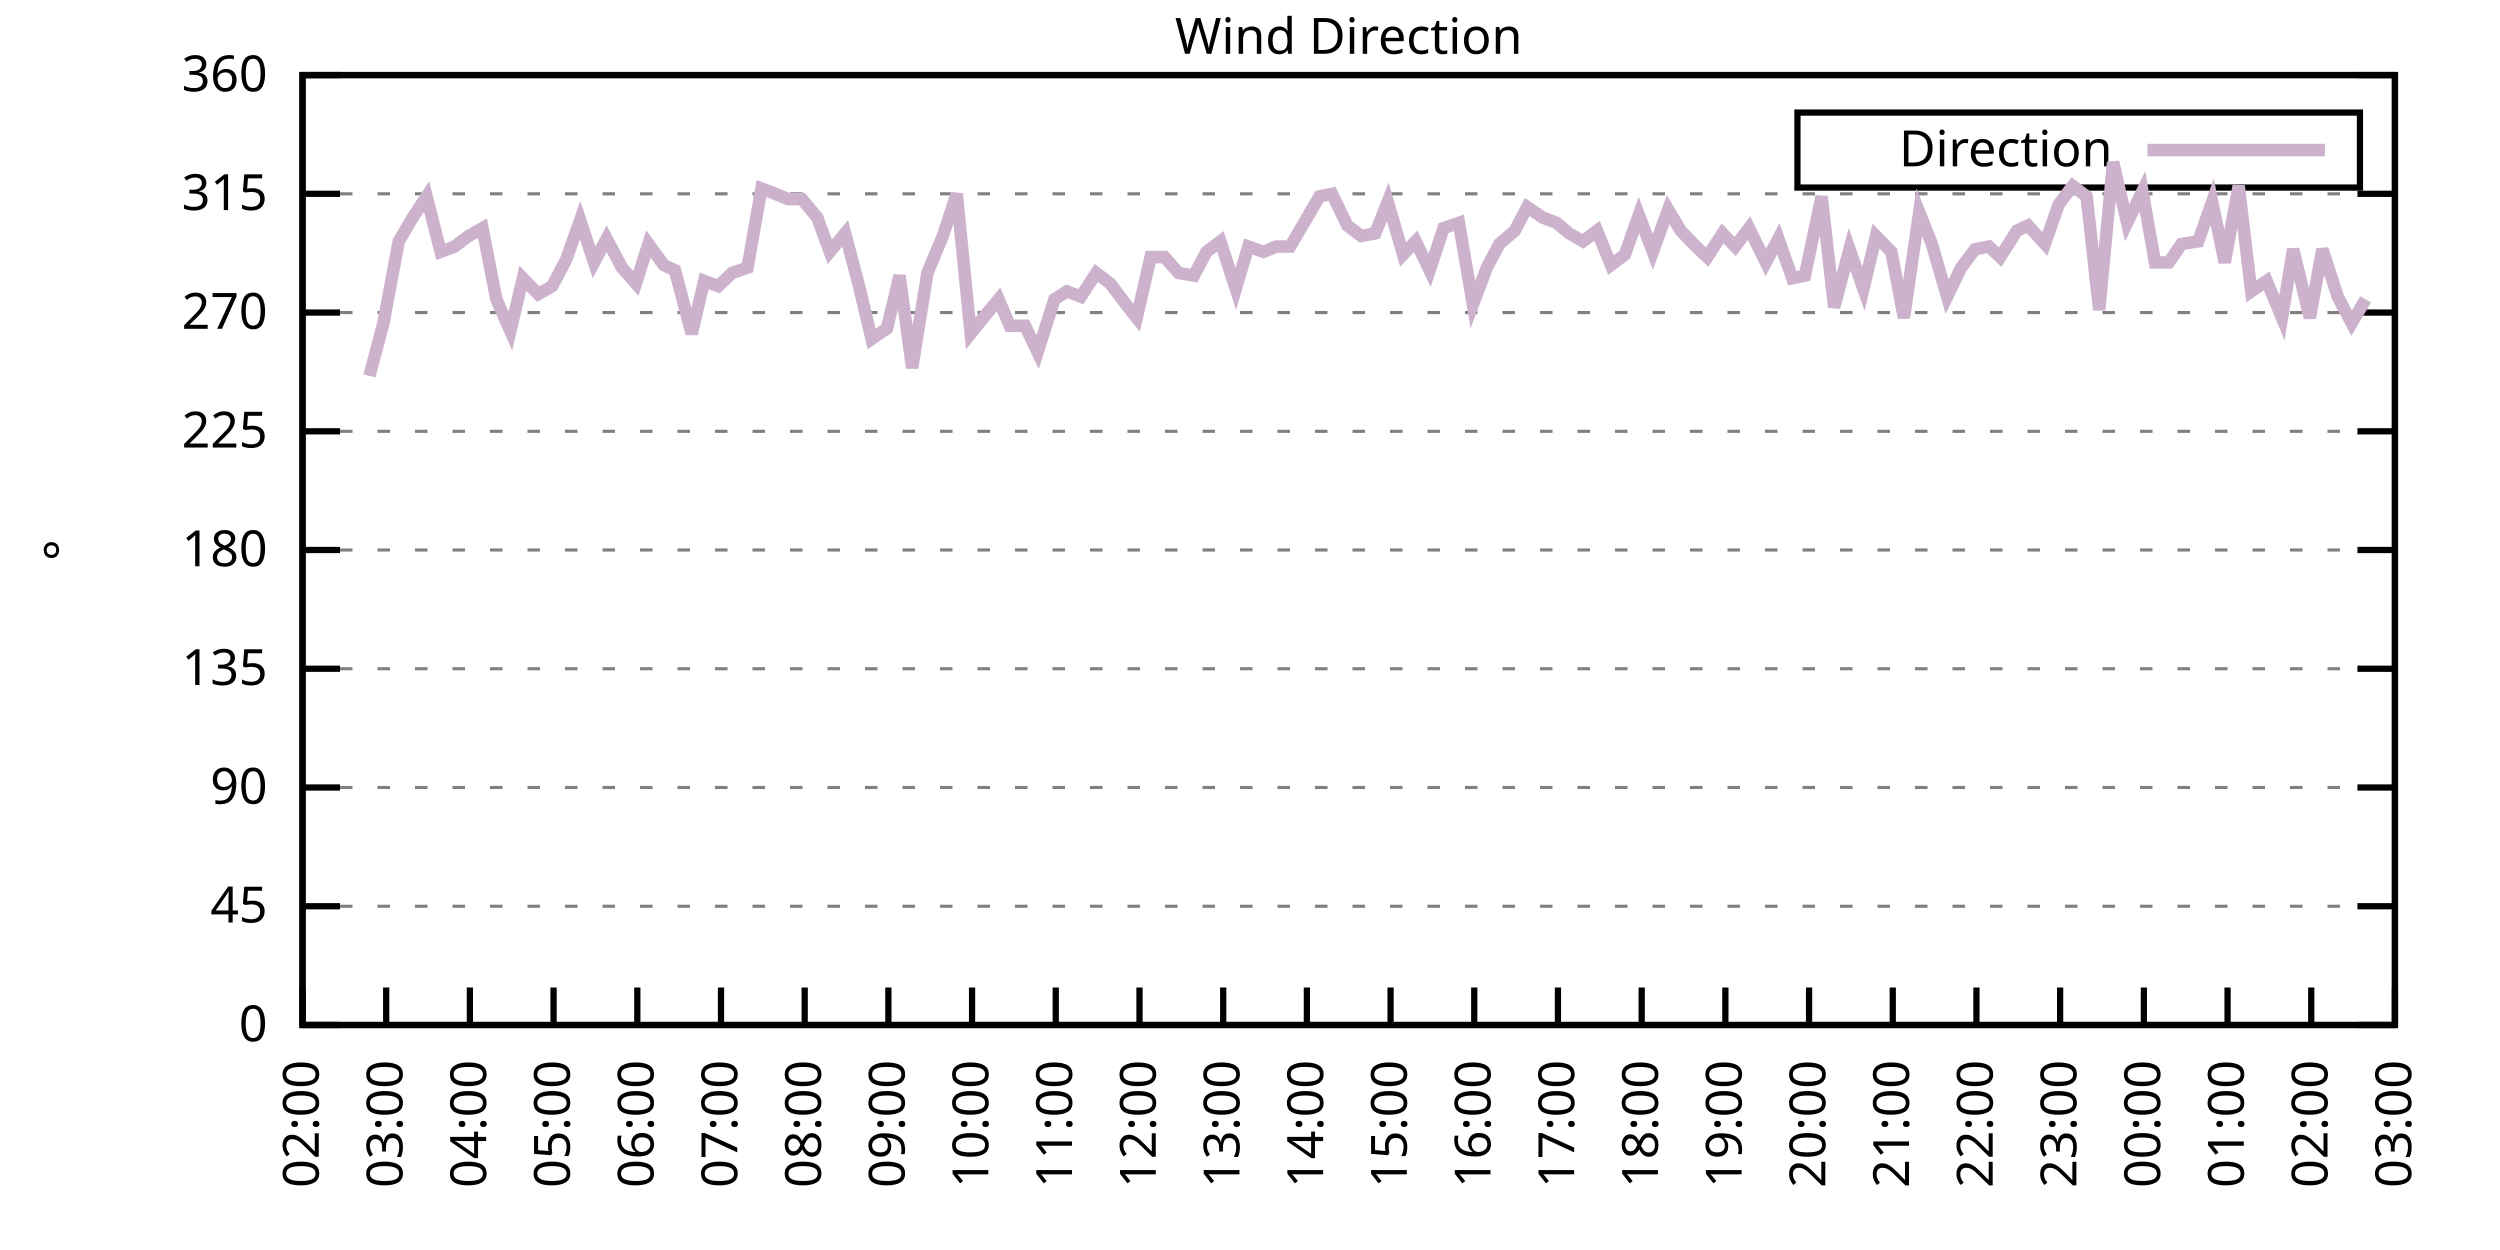
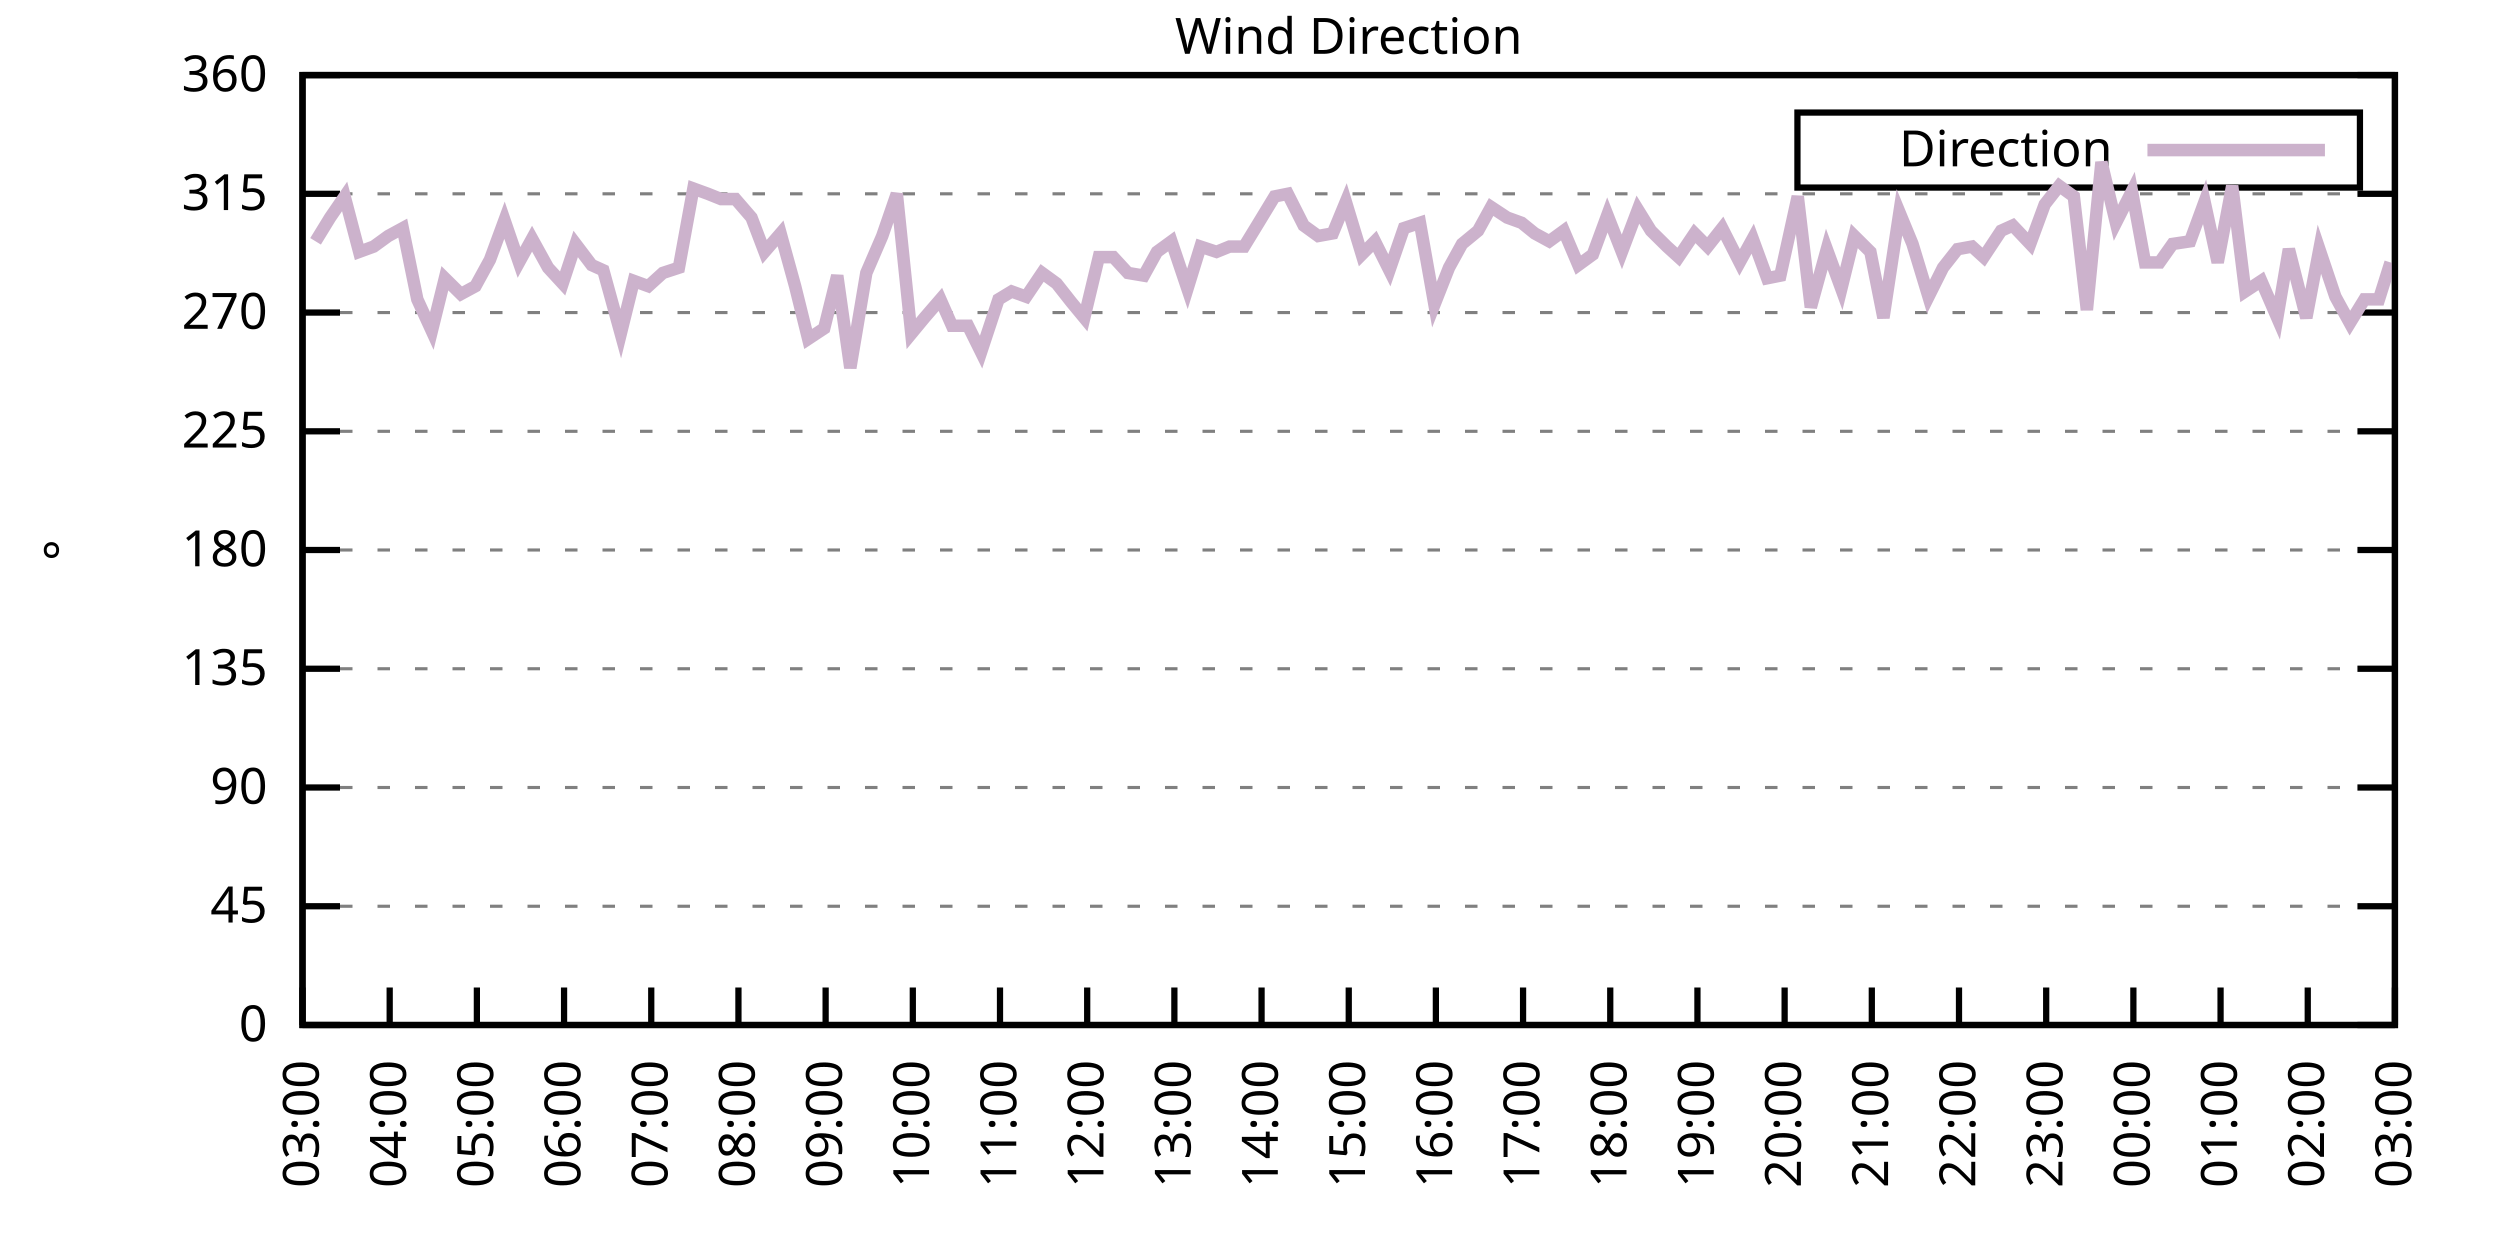
<svg xmlns="http://www.w3.org/2000/svg" xmlns:xlink="http://www.w3.org/1999/xlink" width="400" height="200" viewBox="0 0 400 200">
  <g id="gnuplot_canvas">
    <rect x="0" y="0" width="400" height="200" fill="none" />
    <defs>
      <circle id="gpDot" r="0.5" stroke-width="0.5" stroke="currentColor" />
      <path id="gpPt0" stroke-width="0.333" stroke="currentColor" d="M-1,0 h2 M0,-1 v2" />
      <path id="gpPt1" stroke-width="0.333" stroke="currentColor" d="M-1,-1 L1,1 M1,-1 L-1,1" />
      <path id="gpPt2" stroke-width="0.333" stroke="currentColor" d="M-1,0 L1,0 M0,-1 L0,1 M-1,-1 L1,1 M-1,1 L1,-1" />
      <rect id="gpPt3" stroke-width="0.333" stroke="currentColor" x="-1" y="-1" width="2" height="2" />
      <rect id="gpPt4" stroke-width="0.333" stroke="currentColor" fill="currentColor" x="-1" y="-1" width="2" height="2" />
      <circle id="gpPt5" stroke-width="0.333" stroke="currentColor" cx="0" cy="0" r="1" />
      <use xlink:href="#gpPt5" id="gpPt6" fill="currentColor" stroke="none" />
      <path id="gpPt7" stroke-width="0.333" stroke="currentColor" d="M0,-1.33 L-1.33,0.67 L1.33,0.67 z" />
      <use xlink:href="#gpPt7" id="gpPt8" fill="currentColor" stroke="none" />
      <use xlink:href="#gpPt7" id="gpPt9" stroke="currentColor" transform="rotate(180)" />
      <use xlink:href="#gpPt9" id="gpPt10" fill="currentColor" stroke="none" />
      <use xlink:href="#gpPt3" id="gpPt11" stroke="currentColor" transform="rotate(45)" />
      <use xlink:href="#gpPt11" id="gpPt12" fill="currentColor" stroke="none" />
      <path id="gpPt13" stroke-width="0.333" stroke="currentColor" d="M0,1.330 L1.265,0.411 L0.782,-1.067 L-0.782,-1.076 L-1.265,0.411 z" />
      <use xlink:href="#gpPt13" id="gpPt14" fill="currentColor" stroke="none" />
      <filter id="textbox" filterUnits="objectBoundingBox" x="0" y="0" height="1" width="1">
        <feFlood flood-color="white" flood-opacity="1" result="bgnd" />
        <feComposite in="SourceGraphic" in2="bgnd" operator="atop" />
      </filter>
      <filter id="greybox" filterUnits="objectBoundingBox" x="0" y="0" height="1" width="1">
        <feFlood flood-color="lightgrey" flood-opacity="1" result="grey" />
        <feComposite in="SourceGraphic" in2="grey" operator="atop" />
      </filter>
    </defs>
    <g fill="none" color="white" stroke="currentColor" stroke-width="1.00" stroke-linecap="butt" stroke-linejoin="miter">
</g>
    <g fill="none" color="black" stroke="currentColor" stroke-width="1.00" stroke-linecap="butt" stroke-linejoin="miter">
      <g stroke="none" shape-rendering="crispEdges">
        <polygon fill="rgb(255, 255, 255)" points="48.40,164.00 383.18,164.00 383.18,12.02 48.40,12.02 " />
      </g>
    </g>
    <g fill="none" color="black" stroke="currentColor" stroke-width="1.00" stroke-linecap="butt" stroke-linejoin="miter">
</g>
    <g fill="none" color="black" stroke="black" stroke-width="0.50" stroke-linecap="butt" stroke-linejoin="miter">
</g>
    <g fill="none" color="gray" stroke="currentColor" stroke-width="0.50" stroke-linecap="butt" stroke-linejoin="miter">
      <path stroke="gray" stroke-dasharray="2,4" class="gridline" d="M48.40,164.00 L383.19,164.00  " />
    </g>
    <g fill="none" color="gray" stroke="gray" stroke-width="1.00" stroke-linecap="butt" stroke-linejoin="miter">
</g>
    <g fill="none" color="black" stroke="currentColor" stroke-width="1.00" stroke-linecap="butt" stroke-linejoin="miter">
      <path stroke="black" d="M48.40,164.00 L54.40,164.00 M383.19,164.00 L377.19,164.00  " />
      <g transform="translate(42.80,166.60)" stroke="none" fill="black" font-family="Sans" font-size="8.00" text-anchor="end">
        <text>
          <tspan font-family="Sans"> 0</tspan>
        </text>
      </g>
    </g>
    <g fill="none" color="black" stroke="currentColor" stroke-width="1.00" stroke-linecap="butt" stroke-linejoin="miter">
</g>
    <g fill="none" color="black" stroke="black" stroke-width="0.50" stroke-linecap="butt" stroke-linejoin="miter">
</g>
    <g fill="none" color="gray" stroke="currentColor" stroke-width="0.50" stroke-linecap="butt" stroke-linejoin="miter">
      <path stroke="gray" stroke-dasharray="2,4" class="gridline" d="M48.40,145.00 L383.19,145.00  " />
    </g>
    <g fill="none" color="gray" stroke="gray" stroke-width="1.00" stroke-linecap="butt" stroke-linejoin="miter">
</g>
    <g fill="none" color="black" stroke="currentColor" stroke-width="1.00" stroke-linecap="butt" stroke-linejoin="miter">
      <path stroke="black" d="M48.40,145.00 L54.40,145.00 M383.19,145.00 L377.19,145.00  " />
      <g transform="translate(42.80,147.60)" stroke="none" fill="black" font-family="Sans" font-size="8.00" text-anchor="end">
        <text>
          <tspan font-family="Sans"> 45</tspan>
        </text>
      </g>
    </g>
    <g fill="none" color="black" stroke="currentColor" stroke-width="1.00" stroke-linecap="butt" stroke-linejoin="miter">
</g>
    <g fill="none" color="black" stroke="black" stroke-width="0.50" stroke-linecap="butt" stroke-linejoin="miter">
</g>
    <g fill="none" color="gray" stroke="currentColor" stroke-width="0.50" stroke-linecap="butt" stroke-linejoin="miter">
      <path stroke="gray" stroke-dasharray="2,4" class="gridline" d="M48.40,126.00 L383.19,126.00  " />
    </g>
    <g fill="none" color="gray" stroke="gray" stroke-width="1.00" stroke-linecap="butt" stroke-linejoin="miter">
</g>
    <g fill="none" color="black" stroke="currentColor" stroke-width="1.00" stroke-linecap="butt" stroke-linejoin="miter">
      <path stroke="black" d="M48.40,126.00 L54.40,126.00 M383.19,126.00 L377.19,126.00  " />
      <g transform="translate(42.80,128.60)" stroke="none" fill="black" font-family="Sans" font-size="8.00" text-anchor="end">
        <text>
          <tspan font-family="Sans"> 90</tspan>
        </text>
      </g>
    </g>
    <g fill="none" color="black" stroke="currentColor" stroke-width="1.00" stroke-linecap="butt" stroke-linejoin="miter">
</g>
    <g fill="none" color="black" stroke="black" stroke-width="0.50" stroke-linecap="butt" stroke-linejoin="miter">
</g>
    <g fill="none" color="gray" stroke="currentColor" stroke-width="0.50" stroke-linecap="butt" stroke-linejoin="miter">
      <path stroke="gray" stroke-dasharray="2,4" class="gridline" d="M48.40,107.00 L383.19,107.00  " />
    </g>
    <g fill="none" color="gray" stroke="gray" stroke-width="1.00" stroke-linecap="butt" stroke-linejoin="miter">
</g>
    <g fill="none" color="black" stroke="currentColor" stroke-width="1.00" stroke-linecap="butt" stroke-linejoin="miter">
      <path stroke="black" d="M48.40,107.00 L54.40,107.00 M383.19,107.00 L377.19,107.00  " />
      <g transform="translate(42.80,109.60)" stroke="none" fill="black" font-family="Sans" font-size="8.00" text-anchor="end">
        <text>
          <tspan font-family="Sans"> 135</tspan>
        </text>
      </g>
    </g>
    <g fill="none" color="black" stroke="currentColor" stroke-width="1.00" stroke-linecap="butt" stroke-linejoin="miter">
</g>
    <g fill="none" color="black" stroke="black" stroke-width="0.50" stroke-linecap="butt" stroke-linejoin="miter">
</g>
    <g fill="none" color="gray" stroke="currentColor" stroke-width="0.50" stroke-linecap="butt" stroke-linejoin="miter">
      <path stroke="gray" stroke-dasharray="2,4" class="gridline" d="M48.40,88.00 L383.19,88.00  " />
    </g>
    <g fill="none" color="gray" stroke="gray" stroke-width="1.00" stroke-linecap="butt" stroke-linejoin="miter">
</g>
    <g fill="none" color="black" stroke="currentColor" stroke-width="1.00" stroke-linecap="butt" stroke-linejoin="miter">
      <path stroke="black" d="M48.40,88.00 L54.40,88.00 M383.19,88.00 L377.19,88.00  " />
      <g transform="translate(42.80,90.60)" stroke="none" fill="black" font-family="Sans" font-size="8.00" text-anchor="end">
        <text>
          <tspan font-family="Sans"> 180</tspan>
        </text>
      </g>
    </g>
    <g fill="none" color="black" stroke="currentColor" stroke-width="1.00" stroke-linecap="butt" stroke-linejoin="miter">
</g>
    <g fill="none" color="black" stroke="black" stroke-width="0.50" stroke-linecap="butt" stroke-linejoin="miter">
</g>
    <g fill="none" color="gray" stroke="currentColor" stroke-width="0.50" stroke-linecap="butt" stroke-linejoin="miter">
      <path stroke="gray" stroke-dasharray="2,4" class="gridline" d="M48.40,69.01 L383.19,69.01  " />
    </g>
    <g fill="none" color="gray" stroke="gray" stroke-width="1.00" stroke-linecap="butt" stroke-linejoin="miter">
</g>
    <g fill="none" color="black" stroke="currentColor" stroke-width="1.00" stroke-linecap="butt" stroke-linejoin="miter">
      <path stroke="black" d="M48.40,69.01 L54.40,69.01 M383.19,69.01 L377.19,69.01  " />
      <g transform="translate(42.80,71.61)" stroke="none" fill="black" font-family="Sans" font-size="8.00" text-anchor="end">
        <text>
          <tspan font-family="Sans"> 225</tspan>
        </text>
      </g>
    </g>
    <g fill="none" color="black" stroke="currentColor" stroke-width="1.00" stroke-linecap="butt" stroke-linejoin="miter">
</g>
    <g fill="none" color="black" stroke="black" stroke-width="0.50" stroke-linecap="butt" stroke-linejoin="miter">
</g>
    <g fill="none" color="gray" stroke="currentColor" stroke-width="0.50" stroke-linecap="butt" stroke-linejoin="miter">
      <path stroke="gray" stroke-dasharray="2,4" class="gridline" d="M48.40,50.01 L383.19,50.01  " />
    </g>
    <g fill="none" color="gray" stroke="gray" stroke-width="1.00" stroke-linecap="butt" stroke-linejoin="miter">
</g>
    <g fill="none" color="black" stroke="currentColor" stroke-width="1.00" stroke-linecap="butt" stroke-linejoin="miter">
      <path stroke="black" d="M48.40,50.01 L54.40,50.01 M383.19,50.01 L377.19,50.01  " />
      <g transform="translate(42.80,52.61)" stroke="none" fill="black" font-family="Sans" font-size="8.00" text-anchor="end">
        <text>
          <tspan font-family="Sans"> 270</tspan>
        </text>
      </g>
    </g>
    <g fill="none" color="black" stroke="currentColor" stroke-width="1.00" stroke-linecap="butt" stroke-linejoin="miter">
</g>
    <g fill="none" color="black" stroke="black" stroke-width="0.50" stroke-linecap="butt" stroke-linejoin="miter">
</g>
    <g fill="none" color="gray" stroke="currentColor" stroke-width="0.50" stroke-linecap="butt" stroke-linejoin="miter">
      <path stroke="gray" stroke-dasharray="2,4" class="gridline" d="M48.40,31.01 L383.19,31.01  " />
    </g>
    <g fill="none" color="gray" stroke="gray" stroke-width="1.00" stroke-linecap="butt" stroke-linejoin="miter">
</g>
    <g fill="none" color="black" stroke="currentColor" stroke-width="1.00" stroke-linecap="butt" stroke-linejoin="miter">
      <path stroke="black" d="M48.40,31.01 L54.40,31.01 M383.19,31.01 L377.19,31.01  " />
      <g transform="translate(42.80,33.61)" stroke="none" fill="black" font-family="Sans" font-size="8.00" text-anchor="end">
        <text>
          <tspan font-family="Sans"> 315</tspan>
        </text>
      </g>
    </g>
    <g fill="none" color="black" stroke="currentColor" stroke-width="1.00" stroke-linecap="butt" stroke-linejoin="miter">
</g>
    <g fill="none" color="black" stroke="black" stroke-width="0.50" stroke-linecap="butt" stroke-linejoin="miter">
</g>
    <g fill="none" color="gray" stroke="currentColor" stroke-width="0.50" stroke-linecap="butt" stroke-linejoin="miter">
      <path stroke="gray" stroke-dasharray="2,4" class="gridline" d="M48.40,12.01 L383.19,12.01  " />
    </g>
    <g fill="none" color="gray" stroke="gray" stroke-width="1.00" stroke-linecap="butt" stroke-linejoin="miter">
</g>
    <g fill="none" color="black" stroke="currentColor" stroke-width="1.00" stroke-linecap="butt" stroke-linejoin="miter">
      <path stroke="black" d="M48.40,12.01 L54.40,12.01 M383.19,12.01 L377.19,12.01  " />
      <g transform="translate(42.80,14.61)" stroke="none" fill="black" font-family="Sans" font-size="8.00" text-anchor="end">
        <text>
          <tspan font-family="Sans"> 360</tspan>
        </text>
      </g>
    </g>
    <g fill="none" color="black" stroke="currentColor" stroke-width="1.00" stroke-linecap="butt" stroke-linejoin="miter">
      <path stroke="black" d="M48.40,164.00 L48.40,158.00  " />
      <g transform="translate(51.00,169.60) rotate(270.00)" stroke="none" fill="black" font-family="Sans" font-size="8.00" text-anchor="end">
        <text>
-           <tspan font-family="Sans">02:00</tspan>
-         </text>
-       </g>
-     </g>
-     <g fill="none" color="black" stroke="currentColor" stroke-width="1.00" stroke-linecap="butt" stroke-linejoin="miter">
-       <path stroke="black" d="M61.79,164.00 L61.79,158.00  " />
-       <g transform="translate(64.39,169.60) rotate(270.00)" stroke="none" fill="black" font-family="Sans" font-size="8.00" text-anchor="end">
-         <text>
          <tspan font-family="Sans">03:00</tspan>
        </text>
      </g>
    </g>
    <g fill="none" color="black" stroke="currentColor" stroke-width="1.00" stroke-linecap="butt" stroke-linejoin="miter">
-       <path stroke="black" d="M75.18,164.00 L75.18,158.00  " />
-       <g transform="translate(77.78,169.60) rotate(270.00)" stroke="none" fill="black" font-family="Sans" font-size="8.00" text-anchor="end">
+       <path stroke="black" d="M62.35,164.00 L62.35,158.00  " />
+       <g transform="translate(64.95,169.60) rotate(270.00)" stroke="none" fill="black" font-family="Sans" font-size="8.00" text-anchor="end">
        <text>
          <tspan font-family="Sans">04:00</tspan>
        </text>
      </g>
    </g>
    <g fill="none" color="black" stroke="currentColor" stroke-width="1.00" stroke-linecap="butt" stroke-linejoin="miter">
-       <path stroke="black" d="M88.57,164.00 L88.57,158.00  " />
-       <g transform="translate(91.17,169.60) rotate(270.00)" stroke="none" fill="black" font-family="Sans" font-size="8.00" text-anchor="end">
+       <path stroke="black" d="M76.30,164.00 L76.30,158.00  " />
+       <g transform="translate(78.90,169.60) rotate(270.00)" stroke="none" fill="black" font-family="Sans" font-size="8.00" text-anchor="end">
        <text>
          <tspan font-family="Sans">05:00</tspan>
        </text>
      </g>
    </g>
    <g fill="none" color="black" stroke="currentColor" stroke-width="1.00" stroke-linecap="butt" stroke-linejoin="miter">
-       <path stroke="black" d="M101.97,164.00 L101.97,158.00  " />
-       <g transform="translate(104.57,169.60) rotate(270.00)" stroke="none" fill="black" font-family="Sans" font-size="8.00" text-anchor="end">
+       <path stroke="black" d="M90.25,164.00 L90.25,158.00  " />
+       <g transform="translate(92.85,169.60) rotate(270.00)" stroke="none" fill="black" font-family="Sans" font-size="8.00" text-anchor="end">
        <text>
          <tspan font-family="Sans">06:00</tspan>
        </text>
      </g>
    </g>
    <g fill="none" color="black" stroke="currentColor" stroke-width="1.00" stroke-linecap="butt" stroke-linejoin="miter">
-       <path stroke="black" d="M115.36,164.00 L115.36,158.00  " />
-       <g transform="translate(117.96,169.60) rotate(270.00)" stroke="none" fill="black" font-family="Sans" font-size="8.00" text-anchor="end">
+       <path stroke="black" d="M104.20,164.00 L104.20,158.00  " />
+       <g transform="translate(106.80,169.60) rotate(270.00)" stroke="none" fill="black" font-family="Sans" font-size="8.00" text-anchor="end">
        <text>
          <tspan font-family="Sans">07:00</tspan>
        </text>
      </g>
    </g>
    <g fill="none" color="black" stroke="currentColor" stroke-width="1.00" stroke-linecap="butt" stroke-linejoin="miter">
-       <path stroke="black" d="M128.75,164.00 L128.75,158.00  " />
-       <g transform="translate(131.35,169.60) rotate(270.00)" stroke="none" fill="black" font-family="Sans" font-size="8.00" text-anchor="end">
+       <path stroke="black" d="M118.15,164.00 L118.15,158.00  " />
+       <g transform="translate(120.75,169.60) rotate(270.00)" stroke="none" fill="black" font-family="Sans" font-size="8.00" text-anchor="end">
        <text>
          <tspan font-family="Sans">08:00</tspan>
        </text>
      </g>
    </g>
    <g fill="none" color="black" stroke="currentColor" stroke-width="1.00" stroke-linecap="butt" stroke-linejoin="miter">
-       <path stroke="black" d="M142.14,164.00 L142.14,158.00  " />
-       <g transform="translate(144.74,169.60) rotate(270.00)" stroke="none" fill="black" font-family="Sans" font-size="8.00" text-anchor="end">
+       <path stroke="black" d="M132.10,164.00 L132.10,158.00  " />
+       <g transform="translate(134.70,169.60) rotate(270.00)" stroke="none" fill="black" font-family="Sans" font-size="8.00" text-anchor="end">
        <text>
          <tspan font-family="Sans">09:00</tspan>
        </text>
      </g>
    </g>
    <g fill="none" color="black" stroke="currentColor" stroke-width="1.00" stroke-linecap="butt" stroke-linejoin="miter">
-       <path stroke="black" d="M155.53,164.00 L155.53,158.00  " />
-       <g transform="translate(158.13,169.60) rotate(270.00)" stroke="none" fill="black" font-family="Sans" font-size="8.00" text-anchor="end">
+       <path stroke="black" d="M146.05,164.00 L146.05,158.00  " />
+       <g transform="translate(148.65,169.60) rotate(270.00)" stroke="none" fill="black" font-family="Sans" font-size="8.00" text-anchor="end">
        <text>
          <tspan font-family="Sans">10:00</tspan>
        </text>
      </g>
    </g>
    <g fill="none" color="black" stroke="currentColor" stroke-width="1.00" stroke-linecap="butt" stroke-linejoin="miter">
-       <path stroke="black" d="M168.92,164.00 L168.92,158.00  " />
-       <g transform="translate(171.52,169.60) rotate(270.00)" stroke="none" fill="black" font-family="Sans" font-size="8.00" text-anchor="end">
+       <path stroke="black" d="M160.00,164.00 L160.00,158.00  " />
+       <g transform="translate(162.60,169.60) rotate(270.00)" stroke="none" fill="black" font-family="Sans" font-size="8.00" text-anchor="end">
        <text>
          <tspan font-family="Sans">11:00</tspan>
        </text>
      </g>
    </g>
    <g fill="none" color="black" stroke="currentColor" stroke-width="1.00" stroke-linecap="butt" stroke-linejoin="miter">
-       <path stroke="black" d="M182.32,164.00 L182.32,158.00  " />
-       <g transform="translate(184.92,169.60) rotate(270.00)" stroke="none" fill="black" font-family="Sans" font-size="8.00" text-anchor="end">
+       <path stroke="black" d="M173.95,164.00 L173.95,158.00  " />
+       <g transform="translate(176.55,169.60) rotate(270.00)" stroke="none" fill="black" font-family="Sans" font-size="8.00" text-anchor="end">
        <text>
          <tspan font-family="Sans">12:00</tspan>
        </text>
      </g>
    </g>
    <g fill="none" color="black" stroke="currentColor" stroke-width="1.00" stroke-linecap="butt" stroke-linejoin="miter">
-       <path stroke="black" d="M195.71,164.00 L195.71,158.00  " />
-       <g transform="translate(198.31,169.60) rotate(270.00)" stroke="none" fill="black" font-family="Sans" font-size="8.00" text-anchor="end">
+       <path stroke="black" d="M187.90,164.00 L187.90,158.00  " />
+       <g transform="translate(190.50,169.60) rotate(270.00)" stroke="none" fill="black" font-family="Sans" font-size="8.00" text-anchor="end">
        <text>
          <tspan font-family="Sans">13:00</tspan>
        </text>
      </g>
    </g>
    <g fill="none" color="black" stroke="currentColor" stroke-width="1.00" stroke-linecap="butt" stroke-linejoin="miter">
-       <path stroke="black" d="M209.10,164.00 L209.10,158.00  " />
-       <g transform="translate(211.70,169.60) rotate(270.00)" stroke="none" fill="black" font-family="Sans" font-size="8.00" text-anchor="end">
+       <path stroke="black" d="M201.85,164.00 L201.85,158.00  " />
+       <g transform="translate(204.45,169.60) rotate(270.00)" stroke="none" fill="black" font-family="Sans" font-size="8.00" text-anchor="end">
        <text>
          <tspan font-family="Sans">14:00</tspan>
        </text>
      </g>
    </g>
    <g fill="none" color="black" stroke="currentColor" stroke-width="1.00" stroke-linecap="butt" stroke-linejoin="miter">
-       <path stroke="black" d="M222.49,164.00 L222.49,158.00  " />
-       <g transform="translate(225.09,169.60) rotate(270.00)" stroke="none" fill="black" font-family="Sans" font-size="8.00" text-anchor="end">
+       <path stroke="black" d="M215.80,164.00 L215.80,158.00  " />
+       <g transform="translate(218.40,169.60) rotate(270.00)" stroke="none" fill="black" font-family="Sans" font-size="8.00" text-anchor="end">
        <text>
          <tspan font-family="Sans">15:00</tspan>
        </text>
      </g>
    </g>
    <g fill="none" color="black" stroke="currentColor" stroke-width="1.00" stroke-linecap="butt" stroke-linejoin="miter">
-       <path stroke="black" d="M235.88,164.00 L235.88,158.00  " />
-       <g transform="translate(238.48,169.60) rotate(270.00)" stroke="none" fill="black" font-family="Sans" font-size="8.00" text-anchor="end">
+       <path stroke="black" d="M229.74,164.00 L229.74,158.00  " />
+       <g transform="translate(232.34,169.60) rotate(270.00)" stroke="none" fill="black" font-family="Sans" font-size="8.00" text-anchor="end">
        <text>
          <tspan font-family="Sans">16:00</tspan>
        </text>
      </g>
    </g>
    <g fill="none" color="black" stroke="currentColor" stroke-width="1.00" stroke-linecap="butt" stroke-linejoin="miter">
-       <path stroke="black" d="M249.27,164.00 L249.27,158.00  " />
-       <g transform="translate(251.87,169.60) rotate(270.00)" stroke="none" fill="black" font-family="Sans" font-size="8.00" text-anchor="end">
+       <path stroke="black" d="M243.69,164.00 L243.69,158.00  " />
+       <g transform="translate(246.29,169.60) rotate(270.00)" stroke="none" fill="black" font-family="Sans" font-size="8.00" text-anchor="end">
        <text>
          <tspan font-family="Sans">17:00</tspan>
        </text>
      </g>
    </g>
    <g fill="none" color="black" stroke="currentColor" stroke-width="1.00" stroke-linecap="butt" stroke-linejoin="miter">
-       <path stroke="black" d="M262.67,164.00 L262.67,158.00  " />
-       <g transform="translate(265.27,169.60) rotate(270.00)" stroke="none" fill="black" font-family="Sans" font-size="8.00" text-anchor="end">
+       <path stroke="black" d="M257.64,164.00 L257.64,158.00  " />
+       <g transform="translate(260.24,169.60) rotate(270.00)" stroke="none" fill="black" font-family="Sans" font-size="8.00" text-anchor="end">
        <text>
          <tspan font-family="Sans">18:00</tspan>
        </text>
      </g>
    </g>
    <g fill="none" color="black" stroke="currentColor" stroke-width="1.00" stroke-linecap="butt" stroke-linejoin="miter">
-       <path stroke="black" d="M276.06,164.00 L276.06,158.00  " />
-       <g transform="translate(278.66,169.60) rotate(270.00)" stroke="none" fill="black" font-family="Sans" font-size="8.00" text-anchor="end">
+       <path stroke="black" d="M271.59,164.00 L271.59,158.00  " />
+       <g transform="translate(274.19,169.60) rotate(270.00)" stroke="none" fill="black" font-family="Sans" font-size="8.00" text-anchor="end">
        <text>
          <tspan font-family="Sans">19:00</tspan>
        </text>
      </g>
    </g>
    <g fill="none" color="black" stroke="currentColor" stroke-width="1.00" stroke-linecap="butt" stroke-linejoin="miter">
-       <path stroke="black" d="M289.45,164.00 L289.45,158.00  " />
-       <g transform="translate(292.05,169.60) rotate(270.00)" stroke="none" fill="black" font-family="Sans" font-size="8.00" text-anchor="end">
+       <path stroke="black" d="M285.54,164.00 L285.54,158.00  " />
+       <g transform="translate(288.14,169.60) rotate(270.00)" stroke="none" fill="black" font-family="Sans" font-size="8.00" text-anchor="end">
        <text>
          <tspan font-family="Sans">20:00</tspan>
        </text>
      </g>
    </g>
    <g fill="none" color="black" stroke="currentColor" stroke-width="1.00" stroke-linecap="butt" stroke-linejoin="miter">
-       <path stroke="black" d="M302.84,164.00 L302.84,158.00  " />
-       <g transform="translate(305.44,169.60) rotate(270.00)" stroke="none" fill="black" font-family="Sans" font-size="8.00" text-anchor="end">
+       <path stroke="black" d="M299.49,164.00 L299.49,158.00  " />
+       <g transform="translate(302.09,169.60) rotate(270.00)" stroke="none" fill="black" font-family="Sans" font-size="8.00" text-anchor="end">
        <text>
          <tspan font-family="Sans">21:00</tspan>
        </text>
      </g>
    </g>
    <g fill="none" color="black" stroke="currentColor" stroke-width="1.00" stroke-linecap="butt" stroke-linejoin="miter">
-       <path stroke="black" d="M316.23,164.00 L316.23,158.00  " />
-       <g transform="translate(318.83,169.60) rotate(270.00)" stroke="none" fill="black" font-family="Sans" font-size="8.00" text-anchor="end">
+       <path stroke="black" d="M313.44,164.00 L313.44,158.00  " />
+       <g transform="translate(316.04,169.60) rotate(270.00)" stroke="none" fill="black" font-family="Sans" font-size="8.00" text-anchor="end">
        <text>
          <tspan font-family="Sans">22:00</tspan>
        </text>
      </g>
    </g>
    <g fill="none" color="black" stroke="currentColor" stroke-width="1.00" stroke-linecap="butt" stroke-linejoin="miter">
-       <path stroke="black" d="M329.62,164.00 L329.62,158.00  " />
-       <g transform="translate(332.22,169.60) rotate(270.00)" stroke="none" fill="black" font-family="Sans" font-size="8.00" text-anchor="end">
+       <path stroke="black" d="M327.39,164.00 L327.39,158.00  " />
+       <g transform="translate(329.99,169.60) rotate(270.00)" stroke="none" fill="black" font-family="Sans" font-size="8.00" text-anchor="end">
        <text>
          <tspan font-family="Sans">23:00</tspan>
        </text>
      </g>
    </g>
    <g fill="none" color="black" stroke="currentColor" stroke-width="1.00" stroke-linecap="butt" stroke-linejoin="miter">
-       <path stroke="black" d="M343.02,164.00 L343.02,158.00  " />
-       <g transform="translate(345.62,169.60) rotate(270.00)" stroke="none" fill="black" font-family="Sans" font-size="8.00" text-anchor="end">
+       <path stroke="black" d="M341.34,164.00 L341.34,158.00  " />
+       <g transform="translate(343.94,169.60) rotate(270.00)" stroke="none" fill="black" font-family="Sans" font-size="8.00" text-anchor="end">
        <text>
          <tspan font-family="Sans">00:00</tspan>
        </text>
      </g>
    </g>
    <g fill="none" color="black" stroke="currentColor" stroke-width="1.00" stroke-linecap="butt" stroke-linejoin="miter">
-       <path stroke="black" d="M356.41,164.00 L356.41,158.00  " />
-       <g transform="translate(359.01,169.60) rotate(270.00)" stroke="none" fill="black" font-family="Sans" font-size="8.00" text-anchor="end">
+       <path stroke="black" d="M355.29,164.00 L355.29,158.00  " />
+       <g transform="translate(357.89,169.60) rotate(270.00)" stroke="none" fill="black" font-family="Sans" font-size="8.00" text-anchor="end">
        <text>
          <tspan font-family="Sans">01:00</tspan>
        </text>
      </g>
    </g>
    <g fill="none" color="black" stroke="currentColor" stroke-width="1.00" stroke-linecap="butt" stroke-linejoin="miter">
-       <path stroke="black" d="M369.80,164.00 L369.80,158.00  " />
-       <g transform="translate(372.40,169.60) rotate(270.00)" stroke="none" fill="black" font-family="Sans" font-size="8.00" text-anchor="end">
+       <path stroke="black" d="M369.24,164.00 L369.24,158.00  " />
+       <g transform="translate(371.84,169.60) rotate(270.00)" stroke="none" fill="black" font-family="Sans" font-size="8.00" text-anchor="end">
        <text>
          <tspan font-family="Sans">02:00</tspan>
        </text>
      </g>
    </g>
    <g fill="none" color="black" stroke="currentColor" stroke-width="1.00" stroke-linecap="butt" stroke-linejoin="miter">
      <path stroke="black" d="M383.19,164.00 L383.19,158.00  " />
      <g transform="translate(385.79,169.60) rotate(270.00)" stroke="none" fill="black" font-family="Sans" font-size="8.00" text-anchor="end">
        <text>
          <tspan font-family="Sans">03:00</tspan>
        </text>
      </g>
    </g>
    <g fill="none" color="black" stroke="currentColor" stroke-width="1.00" stroke-linecap="butt" stroke-linejoin="miter">
</g>
    <g fill="none" color="black" stroke="currentColor" stroke-width="1.00" stroke-linecap="butt" stroke-linejoin="miter">
      <path stroke="black" d="M48.40,12.01 L48.40,164.00 L383.19,164.00 L383.19,12.01 L48.40,12.01 Z  " />
    </g>
    <g fill="none" color="black" stroke="currentColor" stroke-width="1.00" stroke-linecap="butt" stroke-linejoin="miter">
</g>
    <g fill="none" color="black" stroke="currentColor" stroke-width="1.00" stroke-linecap="butt" stroke-linejoin="miter">
      <path stroke="black" d="M287.59,30.01 L287.59,18.01 L377.59,18.01 L377.59,30.01 L287.59,30.01 Z  " />
    </g>
    <g id="Wind_direction_plot_1">
      <g fill="none" color="white" stroke="black" stroke-width="2.00" stroke-linecap="butt" stroke-linejoin="miter">
</g>
      <g fill="none" color="black" stroke="currentColor" stroke-width="2.00" stroke-linecap="butt" stroke-linejoin="miter">
        <g transform="translate(337.99,26.61)" stroke="none" fill="black" font-family="Sans" font-size="8.00" text-anchor="end">
          <text>
            <tspan font-family="Sans">Direction</tspan>
          </text>
        </g>
      </g>
      <g fill="none" color="black" stroke="currentColor" stroke-width="2.00" stroke-linecap="butt" stroke-linejoin="miter">
-         <path stroke="rgb(204, 178, 204)" d="M343.59,24.01 L371.99,24.01 M59.11,60.14 L61.35,51.70 L63.80,38.61 L66.03,34.81 L68.26,31.43 L70.50,40.30   L72.73,39.45 L74.96,37.76 L77.19,36.50 L79.42,47.90 L81.66,52.96 L83.66,44.52 L86.12,47.05 L88.35,45.79   L90.58,41.56 L92.82,35.23 L95.05,41.99 L97.06,38.19 L99.51,42.83 L101.74,45.36 L103.75,39.03 L106.21,42.41   L107.99,43.25 L110.67,53.39 L112.68,44.94 L114.91,45.79 L117.14,43.67 L119.60,42.83 L121.83,30.16 L124.06,31.01   L126.07,31.85 L128.30,31.85 L130.76,34.81 L132.77,40.30 L135.22,37.34 L137.45,45.79 L139.46,54.23 L141.92,52.54   L143.93,44.10 L145.94,58.87 L148.39,43.67 L150.85,37.76 L153.08,31.01 L155.31,53.39 L157.32,50.85 L159.77,47.90   L161.56,52.12 L164.01,52.12 L166.02,56.34 L168.70,47.90 L170.71,46.63 L172.94,47.47 L175.40,43.67 L177.63,45.36   L179.86,48.32 L181.87,50.85 L184.10,41.14 L186.33,41.14 L188.57,43.67 L191.02,44.10 L193.03,40.30 L195.26,38.61   L197.72,46.21 L199.73,39.45 L202.18,40.30 L204.19,39.45 L206.42,39.45 L208.65,35.65 L211.11,31.43 L213.12,31.01   L215.57,36.08 L217.80,37.76 L220.04,37.34 L222.04,32.28 L224.50,40.72 L226.51,38.61 L228.74,43.25 L230.97,36.50   L233.43,35.65 L235.66,48.74 L237.89,42.83 L239.90,39.03 L242.36,36.92 L244.36,33.12 L246.82,34.81 L249.05,35.65   L251.06,37.34 L253.29,38.61 L255.52,36.92 L257.76,42.41 L259.99,40.72 L262.22,34.39 L264.45,40.30 L266.91,33.54   L268.92,36.92 L271.37,39.45 L273.16,41.14 L275.61,37.34 L277.62,39.45 L279.85,36.50 L282.53,41.99 L284.54,38.19   L286.77,44.52 L288.78,44.10 L291.46,31.43 L293.47,49.16 L295.92,39.87 L298.15,46.21 L300.16,37.76 L302.62,40.30   L304.63,50.85 L307.08,33.96 L309.09,39.03 L311.54,47.47 L313.78,42.83 L316.01,39.87 L318.24,39.45 L320.03,41.14   L322.70,36.92 L324.49,36.08 L327.17,39.03 L329.40,32.70 L331.63,29.74 L333.86,31.43 L335.87,49.59 L338.10,25.94   L340.34,35.65 L342.79,30.59 L344.80,41.99 L347.03,41.99 L349.04,39.03 L351.72,38.61 L353.95,32.28 L355.96,41.99   L358.19,29.74 L360.20,46.63 L362.66,44.94 L365.11,50.85 L366.90,39.87 L369.58,50.85 L371.58,39.87 L374.04,47.47   L376.27,51.70 L378.50,47.90  " />
+         <path stroke="rgb(204, 178, 204)" d="M343.59,24.01 L371.99,24.01 M50.49,38.61 L52.82,34.81 L55.14,31.43 L57.47,40.30 L59.79,39.45 L62.12,37.76   L64.44,36.50 L66.77,47.90 L69.09,52.96 L71.18,44.52 L73.74,47.05 L76.07,45.79 L78.39,41.56 L80.72,35.23   L83.04,41.99 L85.13,38.19 L87.69,42.83 L90.02,45.36 L92.11,39.03 L94.67,42.41 L96.53,43.25 L99.32,53.39   L101.41,44.94 L103.73,45.79 L106.06,43.67 L108.62,42.83 L110.94,30.16 L113.27,31.01 L115.36,31.85 L117.68,31.85   L120.24,34.81 L122.33,40.30 L124.89,37.34 L127.22,45.79 L129.31,54.23 L131.87,52.54 L133.96,44.10 L136.05,58.87   L138.61,43.67 L141.16,37.76 L143.49,31.01 L145.81,53.39 L147.91,50.85 L150.46,47.90 L152.32,52.12 L154.88,52.12   L156.97,56.34 L159.76,47.90 L161.86,46.63 L164.18,47.47 L166.74,43.67 L169.06,45.36 L171.39,48.32 L173.48,50.85   L175.81,41.14 L178.13,41.14 L180.46,43.67 L183.01,44.10 L185.11,40.30 L187.43,38.61 L189.99,46.21 L192.08,39.45   L194.64,40.30 L196.73,39.45 L199.06,39.45 L201.38,35.65 L203.94,31.43 L206.03,31.01 L208.59,36.08 L210.91,37.76   L213.24,37.34 L215.33,32.28 L217.89,40.72 L219.98,38.61 L222.30,43.25 L224.63,36.50 L227.19,35.65 L229.51,48.74   L231.84,42.83 L233.93,39.03 L236.49,36.92 L238.58,33.12 L241.14,34.81 L243.46,35.65 L245.55,37.34 L247.88,38.61   L250.20,36.92 L252.53,42.41 L254.85,40.72 L257.18,34.39 L259.50,40.30 L262.06,33.54 L264.15,36.92 L266.71,39.45   L268.57,41.14 L271.13,37.34 L273.22,39.45 L275.55,36.50 L278.34,41.99 L280.43,38.19 L282.75,44.52 L284.85,44.10   L287.64,31.43 L289.73,49.16 L292.29,39.87 L294.61,46.21 L296.70,37.76 L299.26,40.30 L301.35,50.85 L303.91,33.96   L306.00,39.03 L308.56,47.47 L310.88,42.83 L313.21,39.87 L315.53,39.45 L317.39,41.14 L320.18,36.92 L322.04,36.08   L324.83,39.03 L327.16,32.70 L329.48,29.74 L331.81,31.43 L333.90,49.59 L336.23,25.94 L338.55,35.65 L341.11,30.59   L343.20,41.99 L345.53,41.99 L347.62,39.03 L350.41,38.61 L352.73,32.28 L354.83,41.99 L357.15,29.74 L359.24,46.63   L361.80,44.94 L364.36,50.85 L366.22,39.87 L369.01,50.85 L371.10,39.87 L373.66,47.47 L375.98,51.70 L378.31,47.90   L380.63,47.90 L382.49,41.99  " />
      </g>
    </g>
    <g fill="none" color="black" stroke="currentColor" stroke-width="2.00" stroke-linecap="butt" stroke-linejoin="miter">
</g>
    <g fill="none" color="black" stroke="black" stroke-width="1.00" stroke-linecap="butt" stroke-linejoin="miter">
</g>
    <g fill="none" color="black" stroke="currentColor" stroke-width="1.00" stroke-linecap="butt" stroke-linejoin="miter">
      <path stroke="black" d="M48.40,12.01 L48.40,164.00 L383.19,164.00 L383.19,12.01 L48.40,12.01 Z  " />
      <g transform="translate(12.80,88.01) rotate(270.00)" stroke="none" fill="black" font-family="Sans" font-size="8.00" text-anchor="middle">
        <text>
          <tspan font-family="Sans">°</tspan>
        </text>
      </g>
    </g>
    <g fill="none" color="black" stroke="currentColor" stroke-width="1.00" stroke-linecap="butt" stroke-linejoin="miter">
</g>
    <g fill="none" color="black" stroke="currentColor" stroke-width="1.00" stroke-linecap="butt" stroke-linejoin="miter">
      <g transform="translate(215.79,8.61)" stroke="none" fill="black" font-family="Sans" font-size="8.00" text-anchor="middle">
        <text>
          <tspan font-family="Sans">Wind Direction</tspan>
        </text>
      </g>
    </g>
    <g fill="none" color="black" stroke="currentColor" stroke-width="1.00" stroke-linecap="butt" stroke-linejoin="miter">
</g>
  </g>
</svg>
